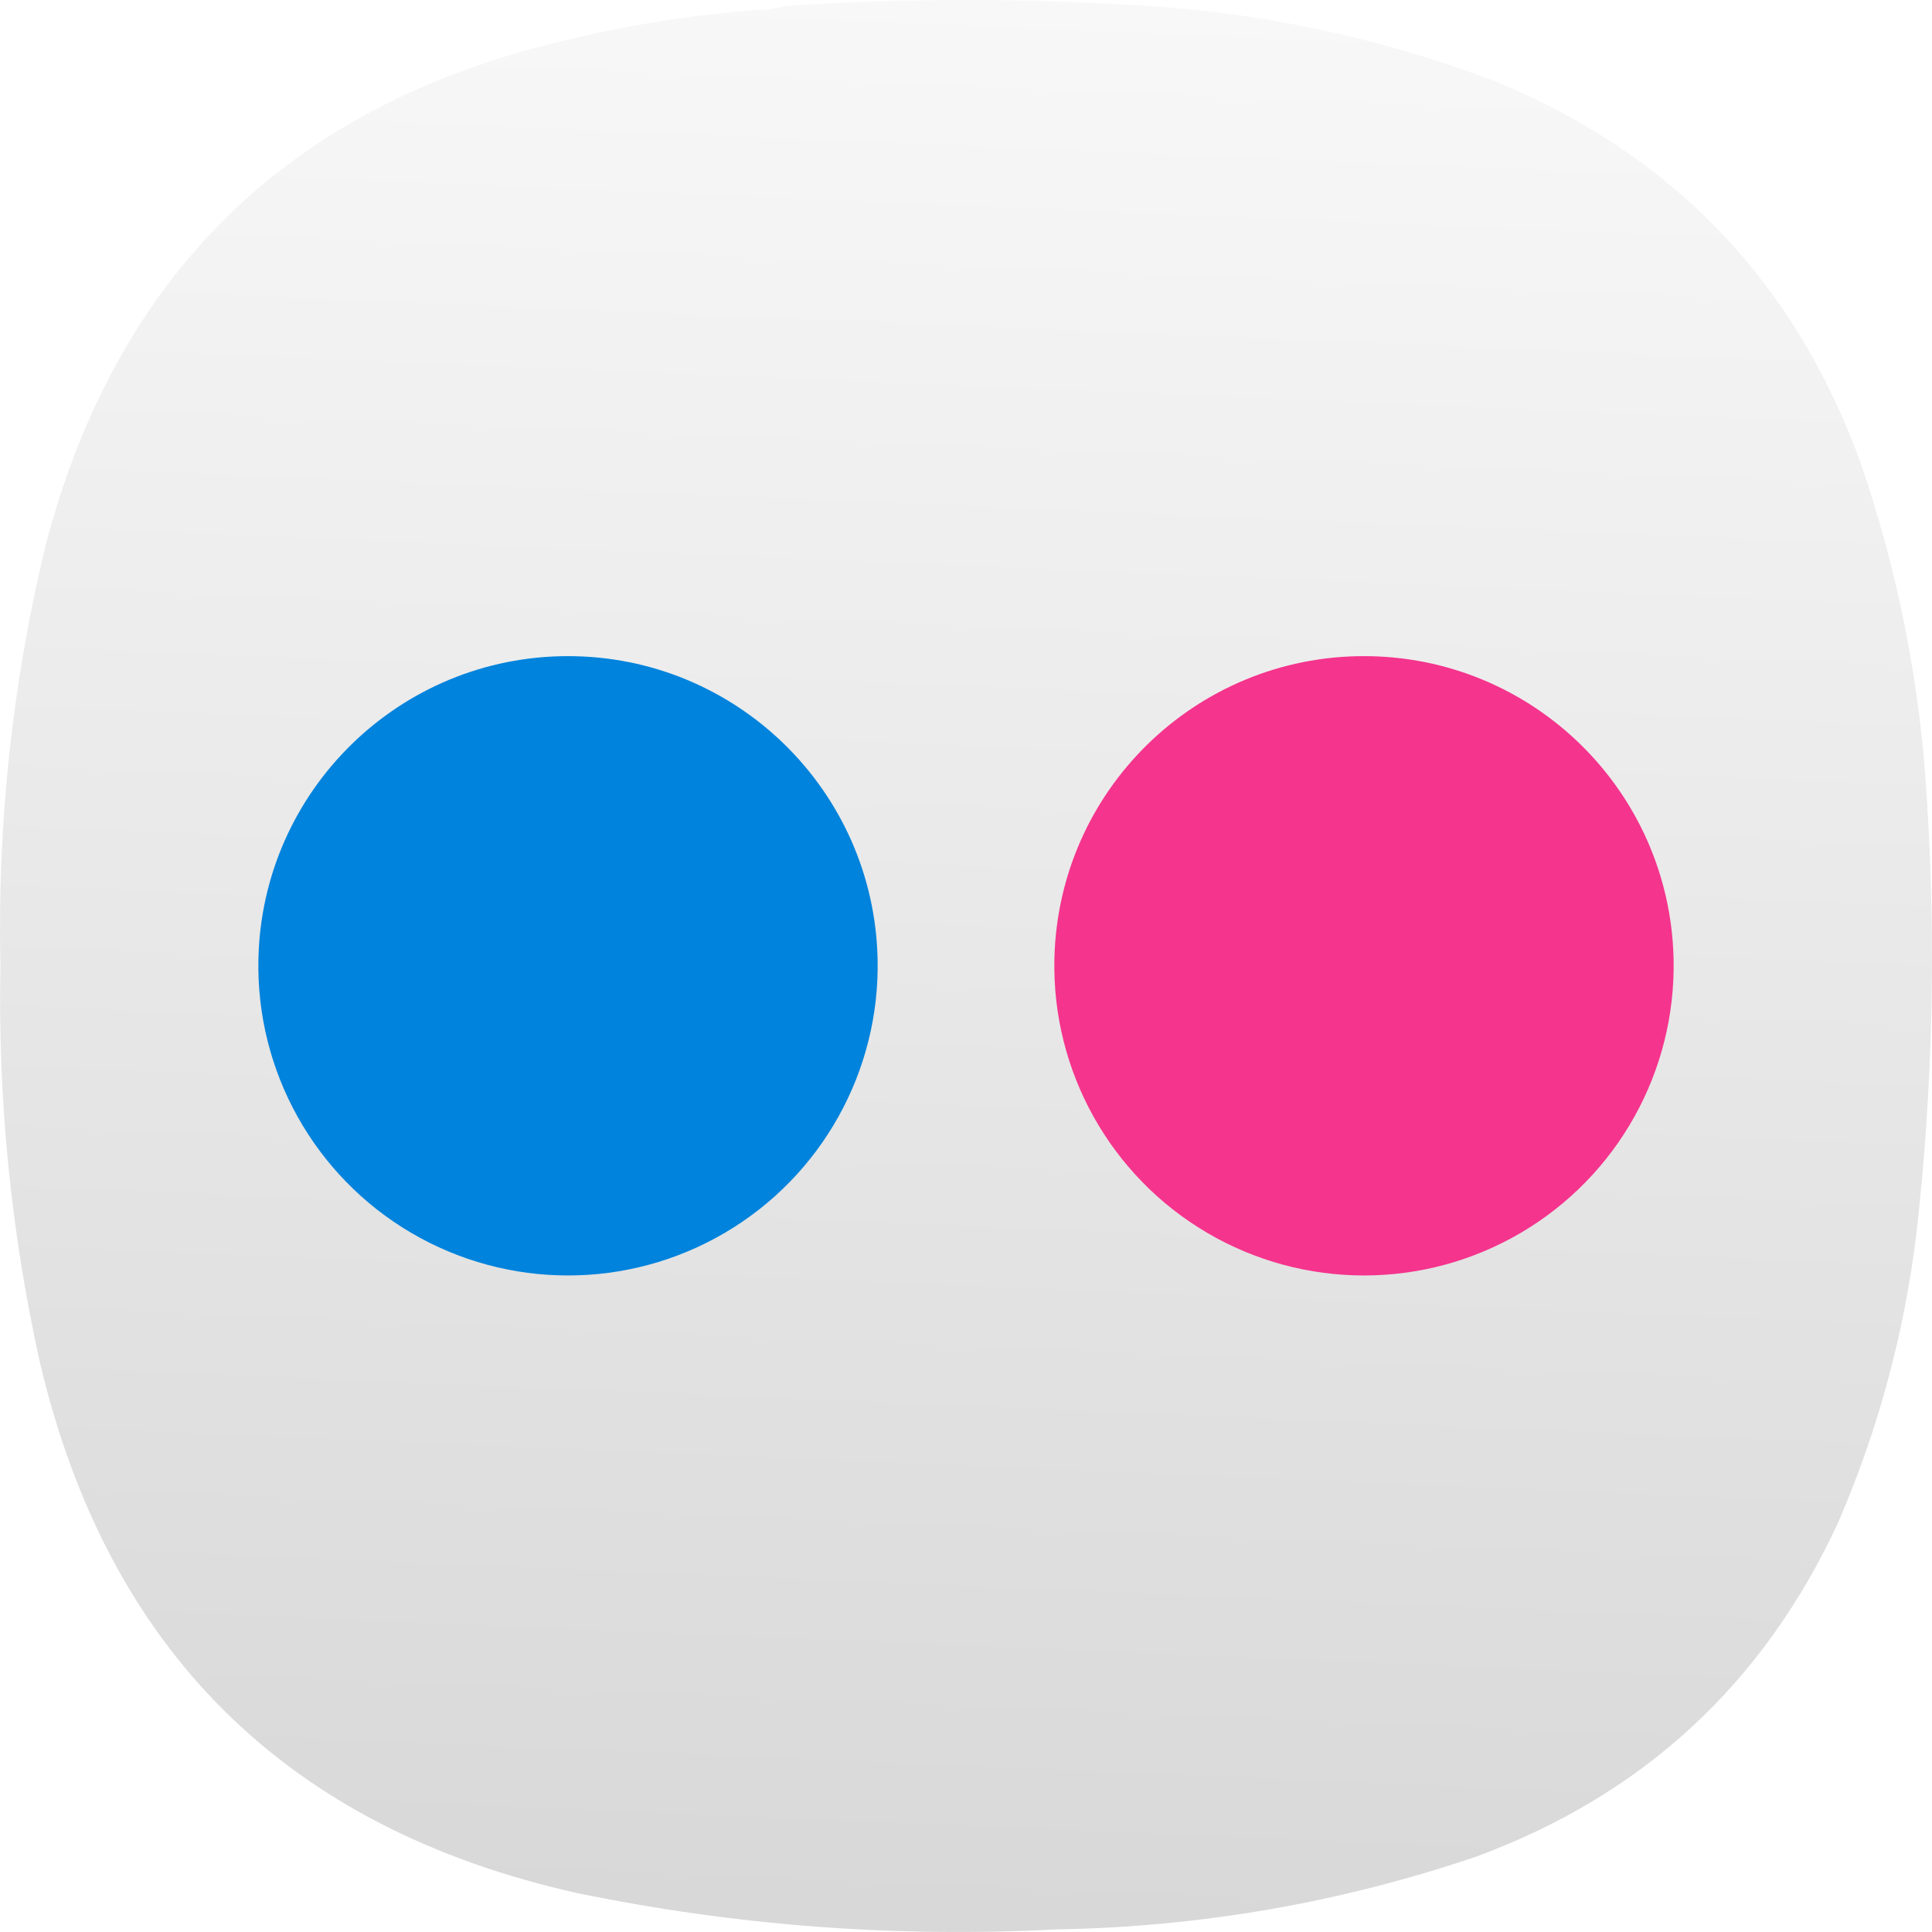
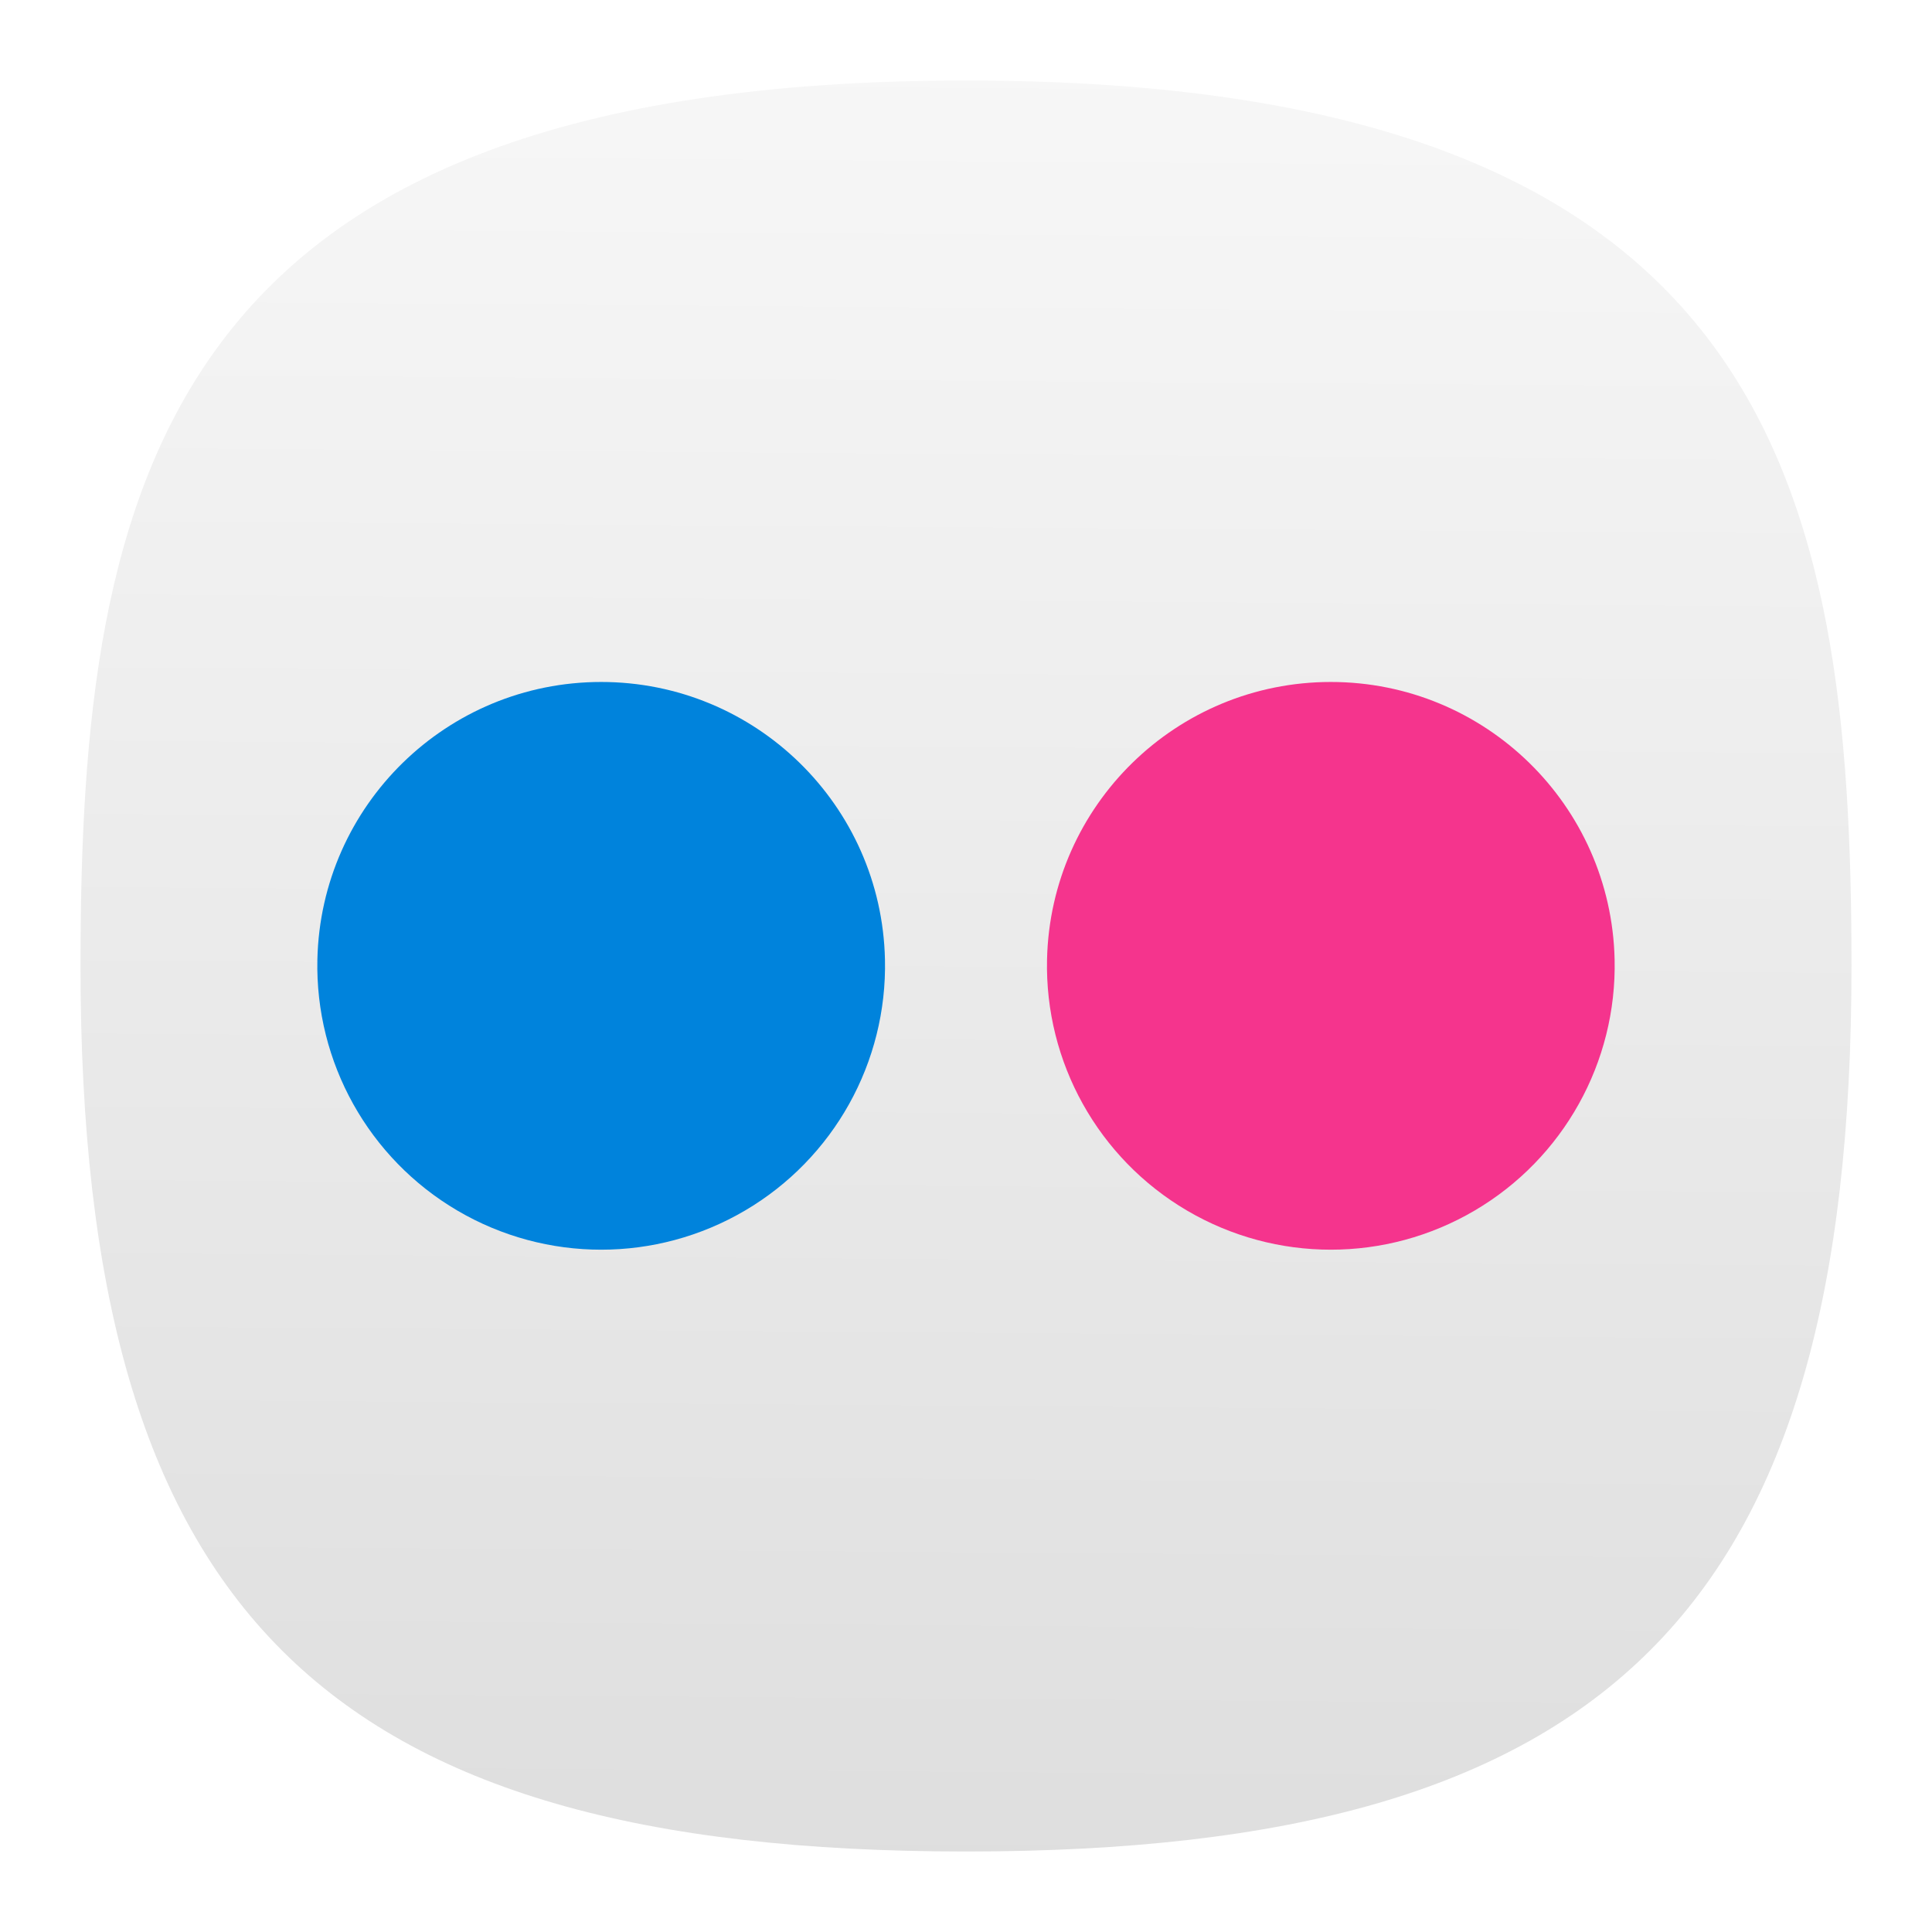
- <svg xmlns="http://www.w3.org/2000/svg" xmlns:xlink="http://www.w3.org/1999/xlink" width="133.964mm" height="133.963mm" viewBox="0 0 133.964 133.963" version="1.1" id="svg5" xml:space="preserve">
-   <defs id="defs2">
-     <linearGradient id="linearGradient28574">
-       <stop style="stop-color:#cccccc;stop-opacity:1" offset="0" id="stop28570" />
-       <stop style="stop-color:#ffffff;stop-opacity:1" offset="1" id="stop28572" />
+ <svg xmlns="http://www.w3.org/2000/svg" xmlns:xlink="http://www.w3.org/1999/xlink" width="24" height="24" viewBox="0 0 24 24" fill="none" version="1.1" id="svg154" xml:space="preserve">
+   <defs id="defs152">
+     <linearGradient id="linearGradient2935">
+       <stop style="stop-color:#d9d9d9;stop-opacity:1" offset="0" id="stop2931" />
+       <stop style="stop-color:#ffffff;stop-opacity:1" offset="1" id="stop2933" />
    </linearGradient>
-     <linearGradient xlink:href="#linearGradient28574" id="linearGradient28576" x1="131.866" y1="515.579" x2="157.091" y2="-84.772" gradientUnits="userSpaceOnUse" />
-     <linearGradient xlink:href="#linearGradient28574" id="linearGradient28711" gradientUnits="userSpaceOnUse" x1="131.866" y1="515.579" x2="157.091" y2="-84.772" />
+     <linearGradient xlink:href="#linearGradient2935" id="linearGradient2937" x1="57.159" y1="115.199" x2="58.182" y2="-26.193" gradientUnits="userSpaceOnUse" gradientTransform="matrix(0.2444444,0,0,0.2444444,-0.2222222,-0.2222222)" />
  </defs>
-   <g id="g192" transform="matrix(0.3527778,0,0,0.3527778,5.0620457e-4,-1.6930737e-4)" style="fill:url(#linearGradient28576);fill-opacity:1">
-     <path d="m 148.375,1.961 c 2.07,0.023 4.047,-0.242 5.93,-0.789 24.785,-1.625 49.566,-1.559 74.343,0.195 22.469,1.75 44.219,6.625 65.25,14.625 34.965,14.395 58.887,39.36 71.774,74.899 7.367,21.398 11.719,43.402 13.051,66.007 1.839,28.391 1.179,56.715 -1.981,84.981 -2.363,19.867 -7.504,38.969 -15.422,57.312 -14.683,31.801 -38.472,53.739 -71.375,65.809 -26.664,9.008 -54.082,13.754 -82.254,14.23 C 176,380.879 144.633,378.508 113.574,372.117 56.414,359.387 21.156,324.535 7.793,267.574 2.125,241.93 -0.445,215.977 0.082,189.707 -0.551,161.773 2.418,134.238 8.98,107.098 22.988,53.84 56.797,20.836 110.414,8.086 122.906,5.035 135.559,2.992 148.375,1.961 Z" style="fill:url(#linearGradient28711);fill-opacity:1;fill-rule:evenodd;stroke:none" id="path194" />
-   </g>
-   <g id="g28568" transform="translate(-636.0202,-120.3914)">
+   <path d="M 12,1 C 2,1 1,6 1,12 1,20 4,23 12,23 20,23 23,20 23,12 23,6 22,1 12,1 Z" id="path6" style="font-variation-settings:normal;display:inline;opacity:1;vector-effect:none;fill:url(#linearGradient2937);fill-opacity:1;stroke-width:1.116;stroke-linecap:butt;stroke-linejoin:miter;stroke-miterlimit:4;stroke-dasharray:none;stroke-dashoffset:0;stroke-opacity:1;-inkscape-stroke:none;stop-color:#000000;stop-opacity:1" />
+   <g id="g28568" transform="matrix(0.1642237,0,0,0.1642237,-103.4496,-18.77105)">
    <path d="m 696.872,186.874 a 21.472,21.472 0 1 1 -42.933,0 21.472,21.472 0 0 1 42.933,0" fill="#0083dc" id="path28547" style="stroke-width:11.588" />
    <path d="m 752.065,186.874 a 21.472,21.472 0 1 1 -42.933,0 21.472,21.472 0 0 1 42.933,0" fill="#f5348d" id="path28549" style="stroke-width:11.588" />
  </g>
</svg>
